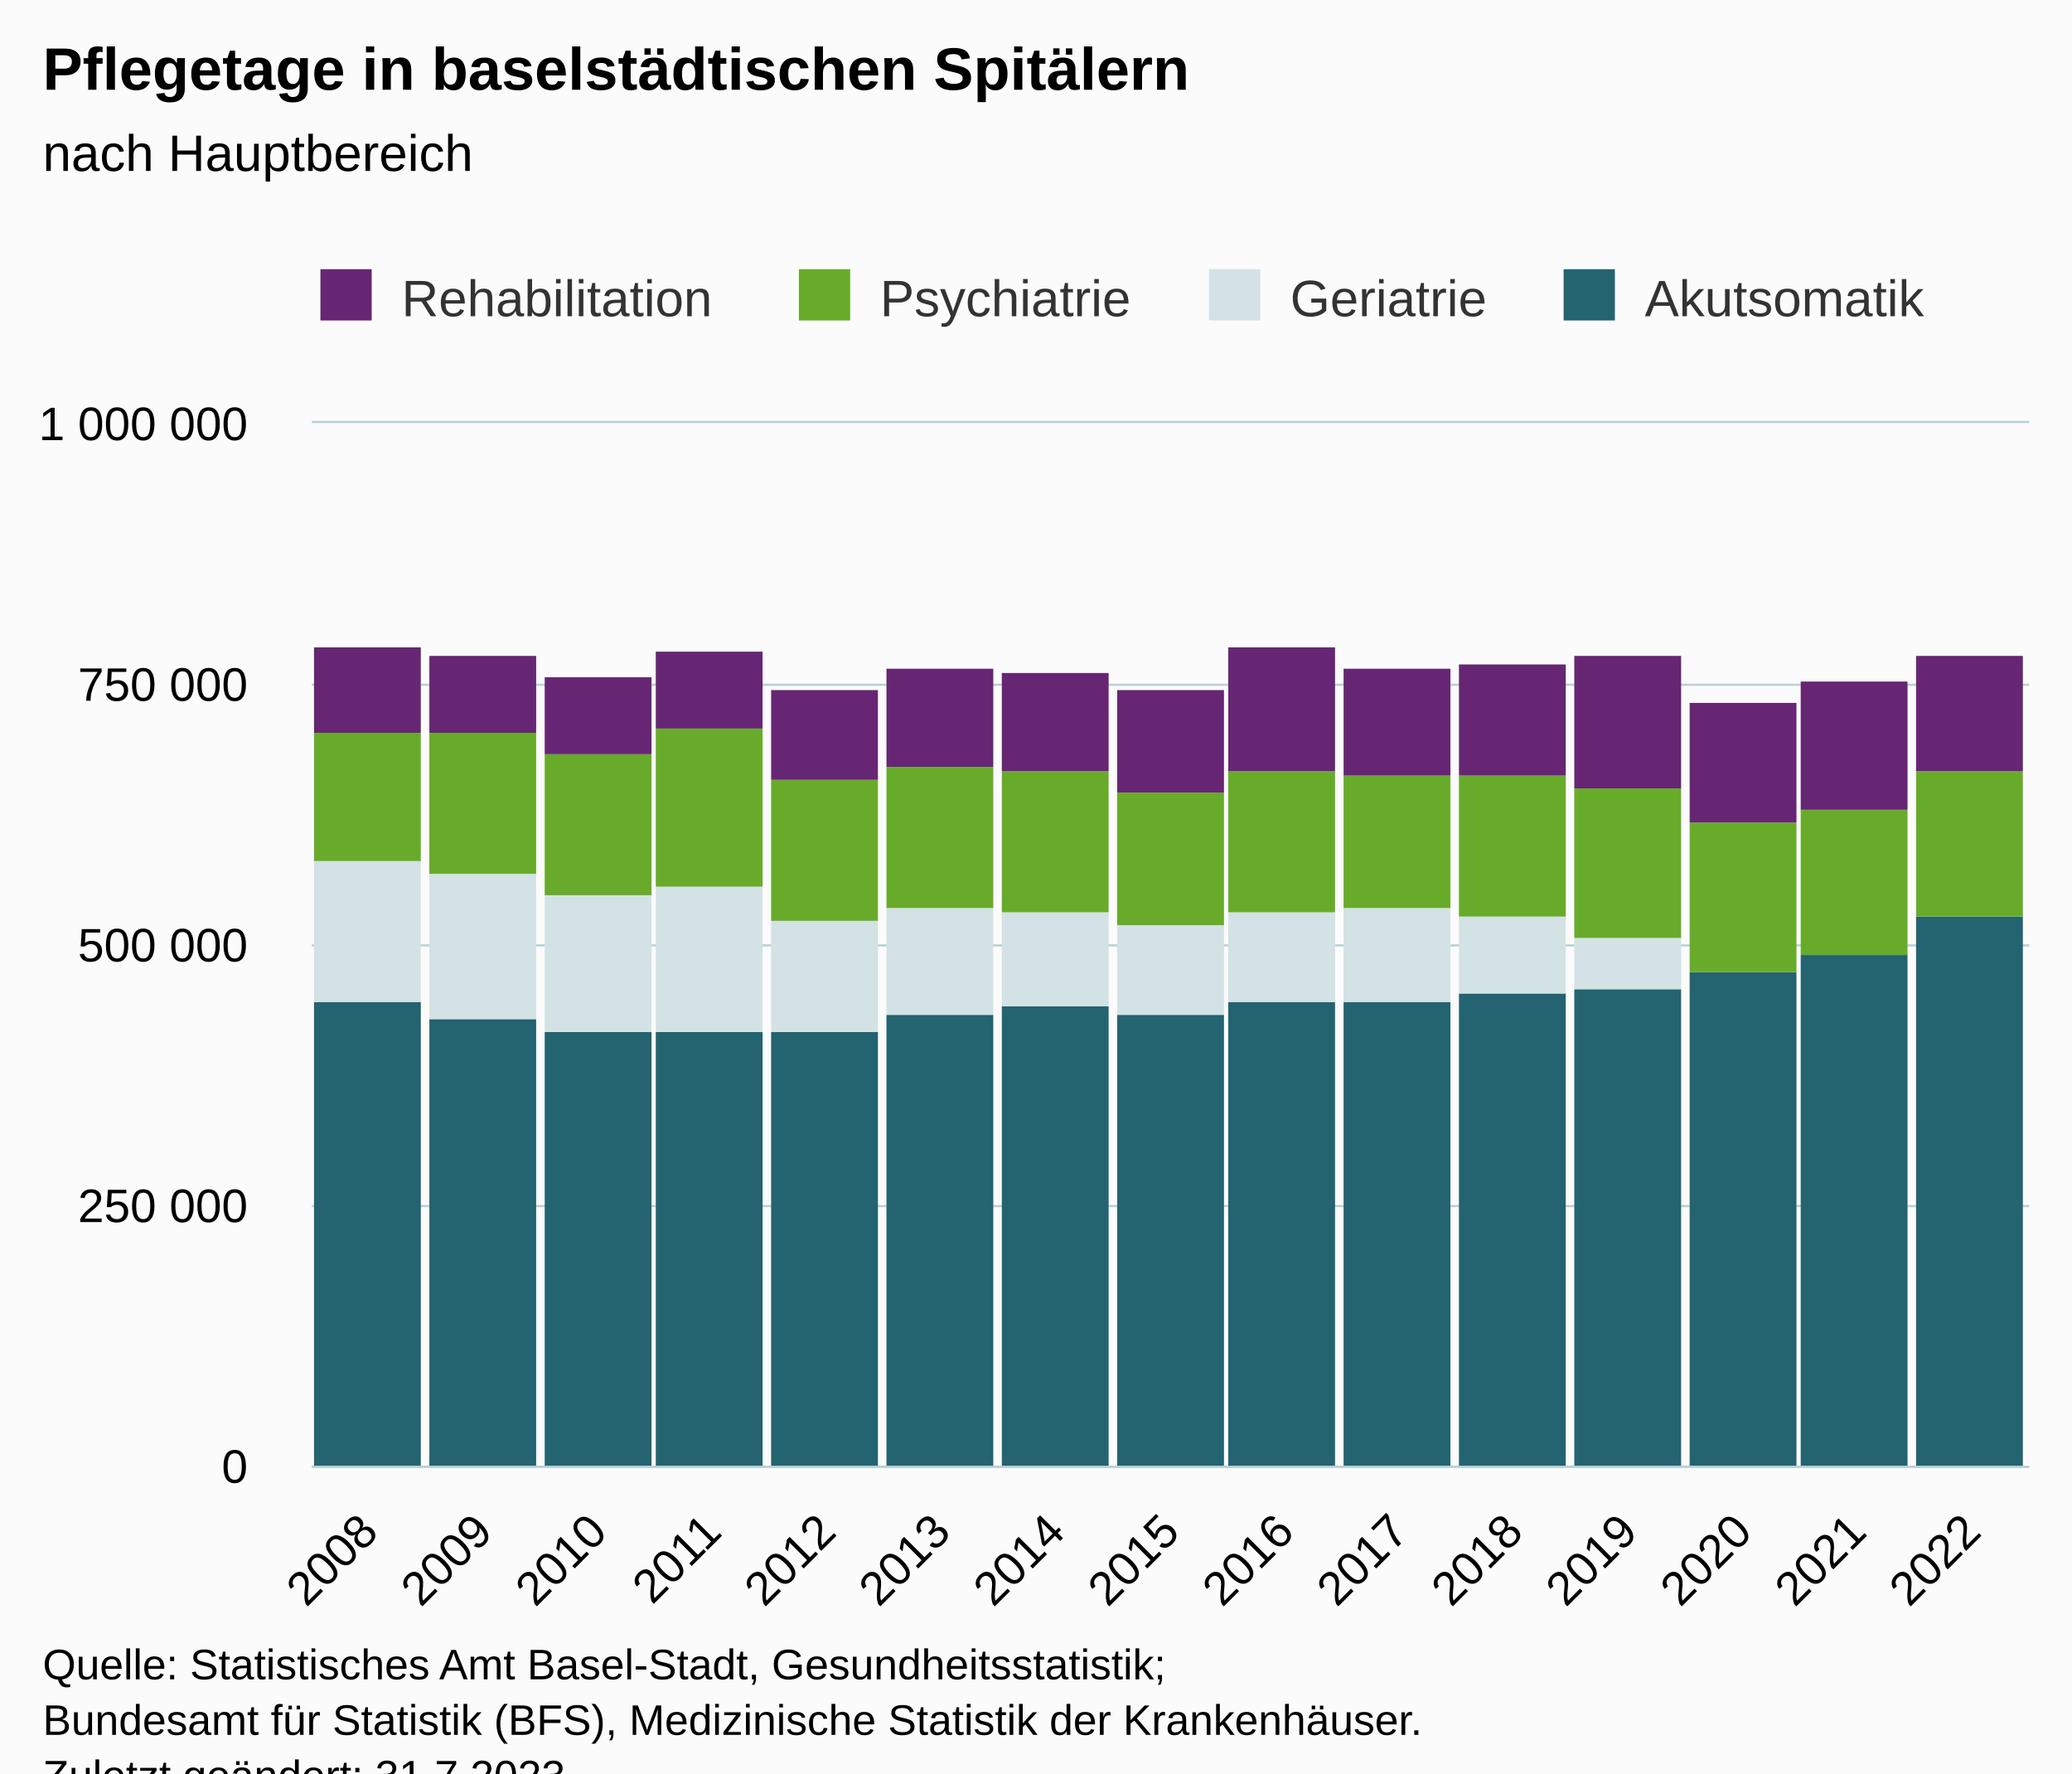
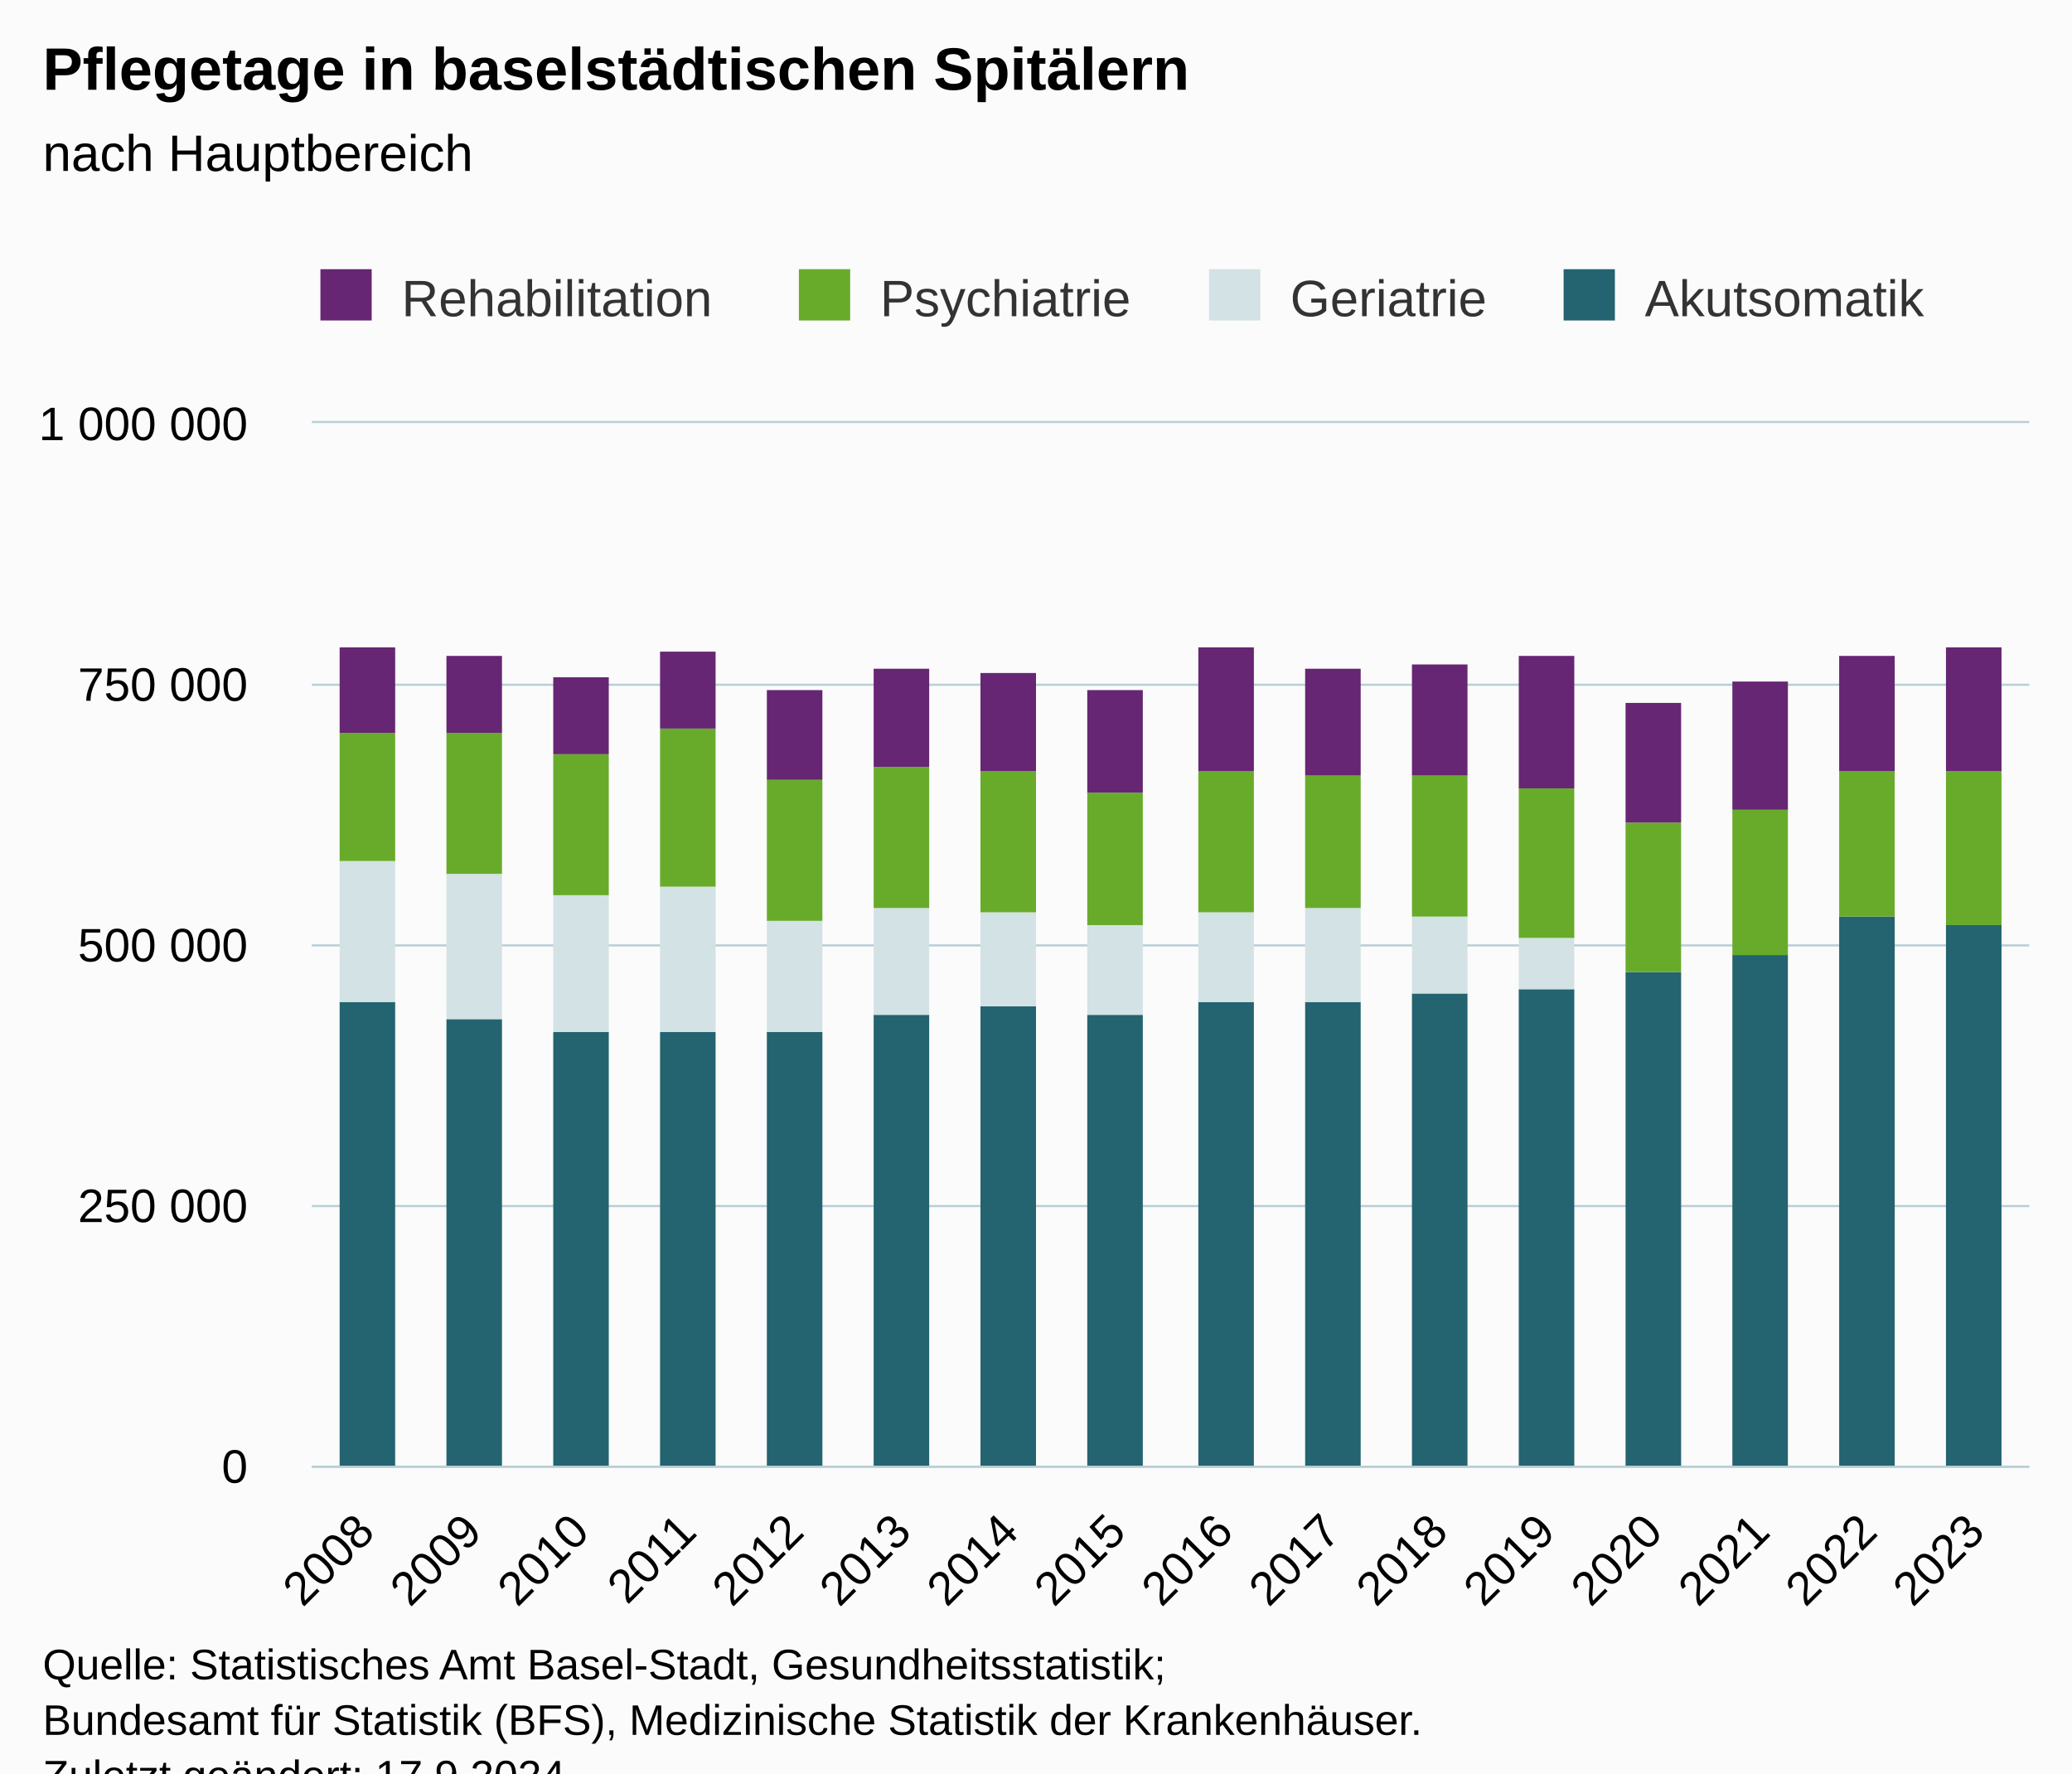
<svg xmlns="http://www.w3.org/2000/svg" version="1.1" class="highcharts-root" style="font-family:Arial;font-size:12px;" viewBox="0 0 485 415">
  <defs>
-     <clipPath id="highcharts-tjd8vdi-67-">
+     <clipPath id="highcharts-wwe05u2-71-">
      <rect x="0" y="0" width="402" height="244" fill="none" />
    </clipPath>
-     <clipPath id="highcharts-tjd8vdi-83-">
+     <clipPath id="highcharts-wwe05u2-88-">
      <rect x="0" y="0" width="402" height="244" fill="none" />
    </clipPath>
-     <clipPath id="highcharts-tjd8vdi-129-">
+     <clipPath id="highcharts-wwe05u2-137-">
      <rect x="73" y="99" width="402" height="244" fill="none" />
    </clipPath>
  </defs>
  <rect fill="#fbfbfb" class="highcharts-background" x="0" y="0" width="485" height="428" rx="0" ry="0" />
  <rect fill="none" class="highcharts-plot-background" x="73" y="99" width="402" height="244" />
  <g class="highcharts-pane-group" data-z-index="0" />
  <g class="highcharts-grid highcharts-xaxis-grid" data-z-index="1">
-     <path fill="none" data-z-index="1" class="highcharts-grid-line" d="M 99.5 99 L 99.5 343" opacity="1" />
-     <path fill="none" data-z-index="1" class="highcharts-grid-line" d="M 126.5 99 L 126.5 343" opacity="1" />
-     <path fill="none" data-z-index="1" class="highcharts-grid-line" d="M 152.5 99 L 152.5 343" opacity="1" />
-     <path fill="none" data-z-index="1" class="highcharts-grid-line" d="M 179.5 99 L 179.5 343" opacity="1" />
-     <path fill="none" data-z-index="1" class="highcharts-grid-line" d="M 206.5 99 L 206.5 343" opacity="1" />
-     <path fill="none" data-z-index="1" class="highcharts-grid-line" d="M 233.5 99 L 233.5 343" opacity="1" />
-     <path fill="none" data-z-index="1" class="highcharts-grid-line" d="M 260.5 99 L 260.5 343" opacity="1" />
-     <path fill="none" data-z-index="1" class="highcharts-grid-line" d="M 286.5 99 L 286.5 343" opacity="1" />
-     <path fill="none" data-z-index="1" class="highcharts-grid-line" d="M 313.5 99 L 313.5 343" opacity="1" />
-     <path fill="none" data-z-index="1" class="highcharts-grid-line" d="M 340.5 99 L 340.5 343" opacity="1" />
-     <path fill="none" data-z-index="1" class="highcharts-grid-line" d="M 367.5 99 L 367.5 343" opacity="1" />
-     <path fill="none" data-z-index="1" class="highcharts-grid-line" d="M 394.5 99 L 394.5 343" opacity="1" />
-     <path fill="none" data-z-index="1" class="highcharts-grid-line" d="M 420.5 99 L 420.5 343" opacity="1" />
-     <path fill="none" data-z-index="1" class="highcharts-grid-line" d="M 447.5 99 L 447.5 343" opacity="1" />
+     <path fill="none" data-z-index="1" class="highcharts-grid-line" d="M 97.5 99 L 97.5 343" opacity="1" />
+     <path fill="none" data-z-index="1" class="highcharts-grid-line" d="M 122.5 99 L 122.5 343" opacity="1" />
+     <path fill="none" data-z-index="1" class="highcharts-grid-line" d="M 147.5 99 L 147.5 343" opacity="1" />
+     <path fill="none" data-z-index="1" class="highcharts-grid-line" d="M 173.5 99 L 173.5 343" opacity="1" />
+     <path fill="none" data-z-index="1" class="highcharts-grid-line" d="M 198.5 99 L 198.5 343" opacity="1" />
+     <path fill="none" data-z-index="1" class="highcharts-grid-line" d="M 223.5 99 L 223.5 343" opacity="1" />
+     <path fill="none" data-z-index="1" class="highcharts-grid-line" d="M 248.5 99 L 248.5 343" opacity="1" />
+     <path fill="none" data-z-index="1" class="highcharts-grid-line" d="M 273.5 99 L 273.5 343" opacity="1" />
+     <path fill="none" data-z-index="1" class="highcharts-grid-line" d="M 298.5 99 L 298.5 343" opacity="1" />
+     <path fill="none" data-z-index="1" class="highcharts-grid-line" d="M 323.5 99 L 323.5 343" opacity="1" />
+     <path fill="none" data-z-index="1" class="highcharts-grid-line" d="M 348.5 99 L 348.5 343" opacity="1" />
+     <path fill="none" data-z-index="1" class="highcharts-grid-line" d="M 374.5 99 L 374.5 343" opacity="1" />
+     <path fill="none" data-z-index="1" class="highcharts-grid-line" d="M 399.5 99 L 399.5 343" opacity="1" />
+     <path fill="none" data-z-index="1" class="highcharts-grid-line" d="M 424.5 99 L 424.5 343" opacity="1" />
+     <path fill="none" data-z-index="1" class="highcharts-grid-line" d="M 449.5 99 L 449.5 343" opacity="1" />
    <path fill="none" data-z-index="1" class="highcharts-grid-line" d="M 474.5 99 L 474.5 343" opacity="1" />
    <path fill="none" data-z-index="1" class="highcharts-grid-line" d="M 72.5 99 L 72.5 343" opacity="1" />
  </g>
  <g class="highcharts-grid highcharts-yaxis-grid" data-z-index="1">
    <path fill="none" stroke="#B9CFD7" stroke-width="0.5" data-z-index="1" class="highcharts-grid-line" d="M 73 343.25 L 475 343.25" opacity="1" />
    <path fill="none" stroke="#B9CFD7" stroke-width="0.5" data-z-index="1" class="highcharts-grid-line" d="M 73 282.25 L 475 282.25" opacity="1" />
    <path fill="none" stroke="#B9CFD7" stroke-width="0.5" data-z-index="1" class="highcharts-grid-line" d="M 73 221.25 L 475 221.25" opacity="1" />
    <path fill="none" stroke="#B9CFD7" stroke-width="0.5" data-z-index="1" class="highcharts-grid-line" d="M 73 160.25 L 475 160.25" opacity="1" />
    <path fill="none" stroke="#B9CFD7" stroke-width="0.5" data-z-index="1" class="highcharts-grid-line" d="M 73 98.75 L 475 98.75" opacity="1" />
  </g>
  <rect fill="none" class="highcharts-plot-border" data-z-index="1" x="73" y="99" width="402" height="244" />
  <g class="highcharts-axis highcharts-xaxis" data-z-index="2">
    <path fill="none" class="highcharts-axis-line" stroke="#B9CFD7" stroke-width="0.5" data-z-index="7" d="M 73 343.25 L 475 343.25" />
  </g>
  <g class="highcharts-axis highcharts-yaxis" data-z-index="2">
    <path fill="none" class="highcharts-axis-line" data-z-index="7" d="M 73 99 L 73 343" />
  </g>
  <g class="highcharts-series-group" data-z-index="3">
-     <g class="highcharts-series highcharts-series-0 highcharts-column-series" data-z-index="0.1" opacity="1" transform="translate(73,99) scale(1 1)" clip-path="url(#highcharts-tjd8vdi-83-)">
-       <rect x="0.5" y="135.5" width="25" height="109" fill="#246370" stroke="#ffffff" stroke-width="1e-7" opacity="1" class="highcharts-point" />
-       <rect x="27.5" y="139.5" width="25" height="105" fill="#246370" stroke="#ffffff" stroke-width="1e-7" opacity="1" class="highcharts-point" />
-       <rect x="54.5" y="142.5" width="25" height="102" fill="#246370" stroke="#ffffff" stroke-width="1e-7" opacity="1" class="highcharts-point" />
-       <rect x="80.5" y="142.5" width="25" height="102" fill="#246370" stroke="#ffffff" stroke-width="1e-7" opacity="1" class="highcharts-point" />
-       <rect x="107.5" y="142.5" width="25" height="102" fill="#246370" stroke="#ffffff" stroke-width="1e-7" opacity="1" class="highcharts-point" />
-       <rect x="134.5" y="138.5" width="25" height="106" fill="#246370" stroke="#ffffff" stroke-width="1e-7" opacity="1" class="highcharts-point" />
-       <rect x="161.5" y="136.5" width="25" height="108" fill="#246370" stroke="#ffffff" stroke-width="1e-7" opacity="1" class="highcharts-point" />
-       <rect x="188.5" y="138.5" width="25" height="106" fill="#246370" stroke="#ffffff" stroke-width="1e-7" opacity="1" class="highcharts-point" />
-       <rect x="214.5" y="135.5" width="25" height="109" fill="#246370" stroke="#ffffff" stroke-width="1e-7" opacity="1" class="highcharts-point" />
-       <rect x="241.5" y="135.5" width="25" height="109" fill="#246370" stroke="#ffffff" stroke-width="1e-7" opacity="1" class="highcharts-point" />
-       <rect x="268.5" y="133.5" width="25" height="111" fill="#246370" stroke="#ffffff" stroke-width="1e-7" opacity="1" class="highcharts-point" />
-       <rect x="295.5" y="132.5" width="25" height="112" fill="#246370" stroke="#ffffff" stroke-width="1e-7" opacity="1" class="highcharts-point" />
-       <rect x="322.5" y="128.5" width="25" height="116" fill="#246370" stroke="#ffffff" stroke-width="1e-7" opacity="1" class="highcharts-point" />
-       <rect x="348.5" y="124.5" width="25" height="120" fill="#246370" stroke="#ffffff" stroke-width="1e-7" opacity="1" class="highcharts-point" />
-       <rect x="375.5" y="115.5" width="25" height="129" fill="#246370" stroke="#ffffff" stroke-width="1e-7" opacity="1" class="highcharts-point" />
+     <g class="highcharts-series highcharts-series-0 highcharts-column-series" data-z-index="0.1" opacity="1" transform="translate(73,99) scale(1 1)" clip-path="url(#highcharts-wwe05u2-88-)">
+       <rect x="6.5" y="135.5" width="13" height="109" fill="#246370" stroke="#ffffff" stroke-width="1e-7" opacity="1" class="highcharts-point" />
+       <rect x="31.5" y="139.5" width="13" height="105" fill="#246370" stroke="#ffffff" stroke-width="1e-7" opacity="1" class="highcharts-point" />
+       <rect x="56.5" y="142.5" width="13" height="102" fill="#246370" stroke="#ffffff" stroke-width="1e-7" opacity="1" class="highcharts-point" />
+       <rect x="81.5" y="142.5" width="13" height="102" fill="#246370" stroke="#ffffff" stroke-width="1e-7" opacity="1" class="highcharts-point" />
+       <rect x="106.5" y="142.5" width="13" height="102" fill="#246370" stroke="#ffffff" stroke-width="1e-7" opacity="1" class="highcharts-point" />
+       <rect x="131.5" y="138.5" width="13" height="106" fill="#246370" stroke="#ffffff" stroke-width="1e-7" opacity="1" class="highcharts-point" />
+       <rect x="156.5" y="136.5" width="13" height="108" fill="#246370" stroke="#ffffff" stroke-width="1e-7" opacity="1" class="highcharts-point" />
+       <rect x="181.5" y="138.5" width="13" height="106" fill="#246370" stroke="#ffffff" stroke-width="1e-7" opacity="1" class="highcharts-point" />
+       <rect x="207.5" y="135.5" width="13" height="109" fill="#246370" stroke="#ffffff" stroke-width="1e-7" opacity="1" class="highcharts-point" />
+       <rect x="232.5" y="135.5" width="13" height="109" fill="#246370" stroke="#ffffff" stroke-width="1e-7" opacity="1" class="highcharts-point" />
+       <rect x="257.5" y="133.5" width="13" height="111" fill="#246370" stroke="#ffffff" stroke-width="1e-7" opacity="1" class="highcharts-point" />
+       <rect x="282.5" y="132.5" width="13" height="112" fill="#246370" stroke="#ffffff" stroke-width="1e-7" opacity="1" class="highcharts-point" />
+       <rect x="307.5" y="128.5" width="13" height="116" fill="#246370" stroke="#ffffff" stroke-width="1e-7" opacity="1" class="highcharts-point" />
+       <rect x="332.5" y="124.5" width="13" height="120" fill="#246370" stroke="#ffffff" stroke-width="1e-7" opacity="1" class="highcharts-point" />
+       <rect x="357.5" y="115.5" width="13" height="129" fill="#246370" stroke="#ffffff" stroke-width="1e-7" opacity="1" class="highcharts-point" />
+       <rect x="382.5" y="117.5" width="13" height="127" fill="#246370" stroke="#ffffff" stroke-width="1e-7" opacity="1" class="highcharts-point" />
    </g>
    <g class="highcharts-markers highcharts-series-0 highcharts-column-series" data-z-index="0.1" opacity="1" transform="translate(73,99) scale(1 1)" clip-path="none" />
-     <g class="highcharts-series highcharts-series-1 highcharts-column-series" data-z-index="0.1" opacity="1" transform="translate(73,99) scale(1 1)" clip-path="url(#highcharts-tjd8vdi-83-)">
-       <rect x="0.5" y="102.5" width="25" height="33" fill="#D3E2E4" stroke="#ffffff" stroke-width="1e-7" opacity="1" class="highcharts-point" />
-       <rect x="27.5" y="105.5" width="25" height="34" fill="#D3E2E4" stroke="#ffffff" stroke-width="1e-7" opacity="1" class="highcharts-point" />
-       <rect x="54.5" y="110.5" width="25" height="32" fill="#D3E2E4" stroke="#ffffff" stroke-width="1e-7" opacity="1" class="highcharts-point" />
-       <rect x="80.5" y="108.5" width="25" height="34" fill="#D3E2E4" stroke="#ffffff" stroke-width="1e-7" opacity="1" class="highcharts-point" />
-       <rect x="107.5" y="116.5" width="25" height="26" fill="#D3E2E4" stroke="#ffffff" stroke-width="1e-7" opacity="1" class="highcharts-point" />
-       <rect x="134.5" y="113.5" width="25" height="25" fill="#D3E2E4" stroke="#ffffff" stroke-width="1e-7" opacity="1" class="highcharts-point" />
-       <rect x="161.5" y="114.5" width="25" height="22" fill="#D3E2E4" stroke="#ffffff" stroke-width="1e-7" opacity="1" class="highcharts-point" />
-       <rect x="188.5" y="117.5" width="25" height="21" fill="#D3E2E4" stroke="#ffffff" stroke-width="1e-7" opacity="1" class="highcharts-point" />
-       <rect x="214.5" y="114.5" width="25" height="21" fill="#D3E2E4" stroke="#ffffff" stroke-width="1e-7" opacity="1" class="highcharts-point" />
-       <rect x="241.5" y="113.5" width="25" height="22" fill="#D3E2E4" stroke="#ffffff" stroke-width="1e-7" opacity="1" class="highcharts-point" />
-       <rect x="268.5" y="115.5" width="25" height="18" fill="#D3E2E4" stroke="#ffffff" stroke-width="1e-7" opacity="1" class="highcharts-point" />
-       <rect x="295.5" y="120.5" width="25" height="12" fill="#D3E2E4" stroke="#ffffff" stroke-width="1e-7" opacity="1" class="highcharts-point" />
-       <rect x="322.5" y="128.5" width="25" height="0" fill="#D3E2E4" stroke="#ffffff" stroke-width="1e-7" opacity="1" class="highcharts-point" />
-       <rect x="348.5" y="124.5" width="25" height="0" fill="#D3E2E4" stroke="#ffffff" stroke-width="1e-7" opacity="1" class="highcharts-point" />
-       <rect x="375.5" y="115.5" width="25" height="0" fill="#D3E2E4" stroke="#ffffff" stroke-width="1e-7" opacity="1" class="highcharts-point" />
+     <g class="highcharts-series highcharts-series-1 highcharts-column-series" data-z-index="0.1" opacity="1" transform="translate(73,99) scale(1 1)" clip-path="url(#highcharts-wwe05u2-88-)">
+       <rect x="6.5" y="102.5" width="13" height="33" fill="#D3E2E4" stroke="#ffffff" stroke-width="1e-7" opacity="1" class="highcharts-point" />
+       <rect x="31.5" y="105.5" width="13" height="34" fill="#D3E2E4" stroke="#ffffff" stroke-width="1e-7" opacity="1" class="highcharts-point" />
+       <rect x="56.5" y="110.5" width="13" height="32" fill="#D3E2E4" stroke="#ffffff" stroke-width="1e-7" opacity="1" class="highcharts-point" />
+       <rect x="81.5" y="108.5" width="13" height="34" fill="#D3E2E4" stroke="#ffffff" stroke-width="1e-7" opacity="1" class="highcharts-point" />
+       <rect x="106.5" y="116.5" width="13" height="26" fill="#D3E2E4" stroke="#ffffff" stroke-width="1e-7" opacity="1" class="highcharts-point" />
+       <rect x="131.5" y="113.5" width="13" height="25" fill="#D3E2E4" stroke="#ffffff" stroke-width="1e-7" opacity="1" class="highcharts-point" />
+       <rect x="156.5" y="114.5" width="13" height="22" fill="#D3E2E4" stroke="#ffffff" stroke-width="1e-7" opacity="1" class="highcharts-point" />
+       <rect x="181.5" y="117.5" width="13" height="21" fill="#D3E2E4" stroke="#ffffff" stroke-width="1e-7" opacity="1" class="highcharts-point" />
+       <rect x="207.5" y="114.5" width="13" height="21" fill="#D3E2E4" stroke="#ffffff" stroke-width="1e-7" opacity="1" class="highcharts-point" />
+       <rect x="232.5" y="113.5" width="13" height="22" fill="#D3E2E4" stroke="#ffffff" stroke-width="1e-7" opacity="1" class="highcharts-point" />
+       <rect x="257.5" y="115.5" width="13" height="18" fill="#D3E2E4" stroke="#ffffff" stroke-width="1e-7" opacity="1" class="highcharts-point" />
+       <rect x="282.5" y="120.5" width="13" height="12" fill="#D3E2E4" stroke="#ffffff" stroke-width="1e-7" opacity="1" class="highcharts-point" />
+       <rect x="307.5" y="128.5" width="13" height="0" fill="#D3E2E4" stroke="#ffffff" stroke-width="1e-7" opacity="1" class="highcharts-point" />
+       <rect x="332.5" y="124.5" width="13" height="0" fill="#D3E2E4" stroke="#ffffff" stroke-width="1e-7" opacity="1" class="highcharts-point" />
+       <rect x="357.5" y="115.5" width="13" height="0" fill="#D3E2E4" stroke="#ffffff" stroke-width="1e-7" opacity="1" class="highcharts-point" />
+       <rect x="382.5" y="117.5" width="13" height="0" fill="#D3E2E4" stroke="#ffffff" stroke-width="1e-7" opacity="1" class="highcharts-point" />
    </g>
    <g class="highcharts-markers highcharts-series-1 highcharts-column-series" data-z-index="0.1" opacity="1" transform="translate(73,99) scale(1 1)" clip-path="none" />
-     <g class="highcharts-series highcharts-series-2 highcharts-column-series" data-z-index="0.1" opacity="1" transform="translate(73,99) scale(1 1)" clip-path="url(#highcharts-tjd8vdi-83-)">
-       <rect x="0.5" y="72.5" width="25" height="30" fill="#68AB2B" stroke="#ffffff" stroke-width="1e-7" opacity="1" class="highcharts-point" />
-       <rect x="27.5" y="72.5" width="25" height="33" fill="#68AB2B" stroke="#ffffff" stroke-width="1e-7" opacity="1" class="highcharts-point" />
-       <rect x="54.5" y="77.5" width="25" height="33" fill="#68AB2B" stroke="#ffffff" stroke-width="1e-7" opacity="1" class="highcharts-point" />
-       <rect x="80.5" y="71.5" width="25" height="37" fill="#68AB2B" stroke="#ffffff" stroke-width="1e-7" opacity="1" class="highcharts-point" />
-       <rect x="107.5" y="83.5" width="25" height="33" fill="#68AB2B" stroke="#ffffff" stroke-width="1e-7" opacity="1" class="highcharts-point" />
-       <rect x="134.5" y="80.5" width="25" height="33" fill="#68AB2B" stroke="#ffffff" stroke-width="1e-7" opacity="1" class="highcharts-point" />
-       <rect x="161.5" y="81.5" width="25" height="33" fill="#68AB2B" stroke="#ffffff" stroke-width="1e-7" opacity="1" class="highcharts-point" />
-       <rect x="188.5" y="86.5" width="25" height="31" fill="#68AB2B" stroke="#ffffff" stroke-width="1e-7" opacity="1" class="highcharts-point" />
-       <rect x="214.5" y="81.5" width="25" height="33" fill="#68AB2B" stroke="#ffffff" stroke-width="1e-7" opacity="1" class="highcharts-point" />
-       <rect x="241.5" y="82.5" width="25" height="31" fill="#68AB2B" stroke="#ffffff" stroke-width="1e-7" opacity="1" class="highcharts-point" />
-       <rect x="268.5" y="82.5" width="25" height="33" fill="#68AB2B" stroke="#ffffff" stroke-width="1e-7" opacity="1" class="highcharts-point" />
-       <rect x="295.5" y="85.5" width="25" height="35" fill="#68AB2B" stroke="#ffffff" stroke-width="1e-7" opacity="1" class="highcharts-point" />
-       <rect x="322.5" y="93.5" width="25" height="35" fill="#68AB2B" stroke="#ffffff" stroke-width="1e-7" opacity="1" class="highcharts-point" />
-       <rect x="348.5" y="90.5" width="25" height="34" fill="#68AB2B" stroke="#ffffff" stroke-width="1e-7" opacity="1" class="highcharts-point" />
-       <rect x="375.5" y="81.5" width="25" height="34" fill="#68AB2B" stroke="#ffffff" stroke-width="1e-7" opacity="1" class="highcharts-point" />
+     <g class="highcharts-series highcharts-series-2 highcharts-column-series" data-z-index="0.1" opacity="1" transform="translate(73,99) scale(1 1)" clip-path="url(#highcharts-wwe05u2-88-)">
+       <rect x="6.5" y="72.5" width="13" height="30" fill="#68AB2B" stroke="#ffffff" stroke-width="1e-7" opacity="1" class="highcharts-point" />
+       <rect x="31.5" y="72.5" width="13" height="33" fill="#68AB2B" stroke="#ffffff" stroke-width="1e-7" opacity="1" class="highcharts-point" />
+       <rect x="56.5" y="77.5" width="13" height="33" fill="#68AB2B" stroke="#ffffff" stroke-width="1e-7" opacity="1" class="highcharts-point" />
+       <rect x="81.5" y="71.5" width="13" height="37" fill="#68AB2B" stroke="#ffffff" stroke-width="1e-7" opacity="1" class="highcharts-point" />
+       <rect x="106.5" y="83.5" width="13" height="33" fill="#68AB2B" stroke="#ffffff" stroke-width="1e-7" opacity="1" class="highcharts-point" />
+       <rect x="131.5" y="80.5" width="13" height="33" fill="#68AB2B" stroke="#ffffff" stroke-width="1e-7" opacity="1" class="highcharts-point" />
+       <rect x="156.5" y="81.5" width="13" height="33" fill="#68AB2B" stroke="#ffffff" stroke-width="1e-7" opacity="1" class="highcharts-point" />
+       <rect x="181.5" y="86.5" width="13" height="31" fill="#68AB2B" stroke="#ffffff" stroke-width="1e-7" opacity="1" class="highcharts-point" />
+       <rect x="207.5" y="81.5" width="13" height="33" fill="#68AB2B" stroke="#ffffff" stroke-width="1e-7" opacity="1" class="highcharts-point" />
+       <rect x="232.5" y="82.5" width="13" height="31" fill="#68AB2B" stroke="#ffffff" stroke-width="1e-7" opacity="1" class="highcharts-point" />
+       <rect x="257.5" y="82.5" width="13" height="33" fill="#68AB2B" stroke="#ffffff" stroke-width="1e-7" opacity="1" class="highcharts-point" />
+       <rect x="282.5" y="85.5" width="13" height="35" fill="#68AB2B" stroke="#ffffff" stroke-width="1e-7" opacity="1" class="highcharts-point" />
+       <rect x="307.5" y="93.5" width="13" height="35" fill="#68AB2B" stroke="#ffffff" stroke-width="1e-7" opacity="1" class="highcharts-point" />
+       <rect x="332.5" y="90.5" width="13" height="34" fill="#68AB2B" stroke="#ffffff" stroke-width="1e-7" opacity="1" class="highcharts-point" />
+       <rect x="357.5" y="81.5" width="13" height="34" fill="#68AB2B" stroke="#ffffff" stroke-width="1e-7" opacity="1" class="highcharts-point" />
+       <rect x="382.5" y="81.5" width="13" height="36" fill="#68AB2B" stroke="#ffffff" stroke-width="1e-7" opacity="1" class="highcharts-point" />
    </g>
    <g class="highcharts-markers highcharts-series-2 highcharts-column-series" data-z-index="0.1" opacity="1" transform="translate(73,99) scale(1 1)" clip-path="none" />
-     <g class="highcharts-series highcharts-series-3 highcharts-column-series" data-z-index="0.1" opacity="1" transform="translate(73,99) scale(1 1)" clip-path="url(#highcharts-tjd8vdi-83-)">
-       <rect x="0.5" y="52.5" width="25" height="20" fill="#662673" stroke="#ffffff" stroke-width="1e-7" opacity="1" class="highcharts-point" />
-       <rect x="27.5" y="54.5" width="25" height="18" fill="#662673" stroke="#ffffff" stroke-width="1e-7" opacity="1" class="highcharts-point" />
-       <rect x="54.5" y="59.5" width="25" height="18" fill="#662673" stroke="#ffffff" stroke-width="1e-7" opacity="1" class="highcharts-point" />
-       <rect x="80.5" y="53.5" width="25" height="18" fill="#662673" stroke="#ffffff" stroke-width="1e-7" opacity="1" class="highcharts-point" />
-       <rect x="107.5" y="62.5" width="25" height="21" fill="#662673" stroke="#ffffff" stroke-width="1e-7" opacity="1" class="highcharts-point" />
-       <rect x="134.5" y="57.5" width="25" height="23" fill="#662673" stroke="#ffffff" stroke-width="1e-7" opacity="1" class="highcharts-point" />
-       <rect x="161.5" y="58.5" width="25" height="23" fill="#662673" stroke="#ffffff" stroke-width="1e-7" opacity="1" class="highcharts-point" />
-       <rect x="188.5" y="62.5" width="25" height="24" fill="#662673" stroke="#ffffff" stroke-width="1e-7" opacity="1" class="highcharts-point" />
-       <rect x="214.5" y="52.5" width="25" height="29" fill="#662673" stroke="#ffffff" stroke-width="1e-7" opacity="1" class="highcharts-point" />
-       <rect x="241.5" y="57.5" width="25" height="25" fill="#662673" stroke="#ffffff" stroke-width="1e-7" opacity="1" class="highcharts-point" />
-       <rect x="268.5" y="56.5" width="25" height="26" fill="#662673" stroke="#ffffff" stroke-width="1e-7" opacity="1" class="highcharts-point" />
-       <rect x="295.5" y="54.5" width="25" height="31" fill="#662673" stroke="#ffffff" stroke-width="1e-7" opacity="1" class="highcharts-point" />
-       <rect x="322.5" y="65.5" width="25" height="28" fill="#662673" stroke="#ffffff" stroke-width="1e-7" opacity="1" class="highcharts-point" />
-       <rect x="348.5" y="60.5" width="25" height="30" fill="#662673" stroke="#ffffff" stroke-width="1e-7" opacity="1" class="highcharts-point" />
-       <rect x="375.5" y="54.5" width="25" height="27" fill="#662673" stroke="#ffffff" stroke-width="1e-7" opacity="1" class="highcharts-point" />
+     <g class="highcharts-series highcharts-series-3 highcharts-column-series" data-z-index="0.1" opacity="1" transform="translate(73,99) scale(1 1)" clip-path="url(#highcharts-wwe05u2-88-)">
+       <rect x="6.5" y="52.5" width="13" height="20" fill="#662673" stroke="#ffffff" stroke-width="1e-7" opacity="1" class="highcharts-point" />
+       <rect x="31.5" y="54.5" width="13" height="18" fill="#662673" stroke="#ffffff" stroke-width="1e-7" opacity="1" class="highcharts-point" />
+       <rect x="56.5" y="59.5" width="13" height="18" fill="#662673" stroke="#ffffff" stroke-width="1e-7" opacity="1" class="highcharts-point" />
+       <rect x="81.5" y="53.5" width="13" height="18" fill="#662673" stroke="#ffffff" stroke-width="1e-7" opacity="1" class="highcharts-point" />
+       <rect x="106.5" y="62.5" width="13" height="21" fill="#662673" stroke="#ffffff" stroke-width="1e-7" opacity="1" class="highcharts-point" />
+       <rect x="131.5" y="57.5" width="13" height="23" fill="#662673" stroke="#ffffff" stroke-width="1e-7" opacity="1" class="highcharts-point" />
+       <rect x="156.5" y="58.5" width="13" height="23" fill="#662673" stroke="#ffffff" stroke-width="1e-7" opacity="1" class="highcharts-point" />
+       <rect x="181.5" y="62.5" width="13" height="24" fill="#662673" stroke="#ffffff" stroke-width="1e-7" opacity="1" class="highcharts-point" />
+       <rect x="207.5" y="52.5" width="13" height="29" fill="#662673" stroke="#ffffff" stroke-width="1e-7" opacity="1" class="highcharts-point" />
+       <rect x="232.5" y="57.5" width="13" height="25" fill="#662673" stroke="#ffffff" stroke-width="1e-7" opacity="1" class="highcharts-point" />
+       <rect x="257.5" y="56.5" width="13" height="26" fill="#662673" stroke="#ffffff" stroke-width="1e-7" opacity="1" class="highcharts-point" />
+       <rect x="282.5" y="54.5" width="13" height="31" fill="#662673" stroke="#ffffff" stroke-width="1e-7" opacity="1" class="highcharts-point" />
+       <rect x="307.5" y="65.5" width="13" height="28" fill="#662673" stroke="#ffffff" stroke-width="1e-7" opacity="1" class="highcharts-point" />
+       <rect x="332.5" y="60.5" width="13" height="30" fill="#662673" stroke="#ffffff" stroke-width="1e-7" opacity="1" class="highcharts-point" />
+       <rect x="357.5" y="54.5" width="13" height="27" fill="#662673" stroke="#ffffff" stroke-width="1e-7" opacity="1" class="highcharts-point" />
+       <rect x="382.5" y="52.5" width="13" height="29" fill="#662673" stroke="#ffffff" stroke-width="1e-7" opacity="1" class="highcharts-point" />
    </g>
    <g class="highcharts-markers highcharts-series-3 highcharts-column-series" data-z-index="0.1" opacity="1" transform="translate(73,99) scale(1 1)" clip-path="none" />
  </g>
  <text x="10" text-anchor="start" class="highcharts-title" data-z-index="4" style="color:#000000;font-size:14px;font-weight:bold;fill:#000000;" y="21">
    <tspan>Pflegetage in baselstädtischen Spitälern</tspan>
  </text>
  <text x="10" text-anchor="start" class="highcharts-subtitle" data-z-index="4" style="color:#000000;font-size:12px;font-weight:normal;fill:#000000;" y="40">
    <tspan>nach Hauptbereich</tspan>
  </text>
  <text x="10" text-anchor="start" class="highcharts-caption" data-z-index="4" style="color:#666666;fill:#666666;" y="390" />
  <g class="highcharts-legend" data-z-index="7" transform="translate(65,56)">
    <rect fill="none" class="highcharts-legend-box" rx="0" ry="0" x="0" y="0" width="395" height="31" visibility="visible" />
    <g data-z-index="1">
      <g>
        <g class="highcharts-legend-item highcharts-column-series highcharts-color-undefined highcharts-series-3" data-z-index="1" transform="translate(8,3)">
          <text x="21" style="color:#333333;cursor:pointer;font-size:12px;font-weight:normal;fill:#333333;" text-anchor="start" data-z-index="2" y="15">
            <tspan>Rehabilitation</tspan>
          </text>
          <rect x="2" y="4" width="12" height="12" fill="#662673" class="highcharts-point" data-z-index="3" />
        </g>
        <g class="highcharts-legend-item highcharts-column-series highcharts-color-undefined highcharts-series-2" data-z-index="1" transform="translate(120,3)">
          <text x="21" y="15" style="color:#333333;cursor:pointer;font-size:12px;font-weight:normal;fill:#333333;" text-anchor="start" data-z-index="2">
            <tspan>Psychiatrie</tspan>
          </text>
          <rect x="2" y="4" width="12" height="12" fill="#68AB2B" class="highcharts-point" data-z-index="3" />
        </g>
        <g class="highcharts-legend-item highcharts-column-series highcharts-color-undefined highcharts-series-1" data-z-index="1" transform="translate(216,3)">
          <text x="21" y="15" style="color:#333333;cursor:pointer;font-size:12px;font-weight:normal;fill:#333333;" text-anchor="start" data-z-index="2">
            <tspan>Geriatrie</tspan>
          </text>
          <rect x="2" y="4" width="12" height="12" fill="#D3E2E4" class="highcharts-point" data-z-index="3" />
        </g>
        <g class="highcharts-legend-item highcharts-column-series highcharts-color-undefined highcharts-series-0" data-z-index="1" transform="translate(299,3)">
          <text x="21" y="15" style="color:#333333;cursor:pointer;font-size:12px;font-weight:normal;fill:#333333;" text-anchor="start" data-z-index="2">
            <tspan>Akutsomatik</tspan>
          </text>
          <rect x="2" y="4" width="12" height="12" fill="#246370" class="highcharts-point" data-z-index="3" />
        </g>
      </g>
    </g>
  </g>
  <g class="highcharts-axis-labels highcharts-xaxis-labels" data-z-index="7">
-     <text x="88.993" style="color:#000000;cursor:default;font-size:11px;fill:#000000;" text-anchor="end" transform="translate(0,0) rotate(-45 88.99272 359)" y="359" opacity="1">2008</text>
-     <text x="115.793" style="color:#000000;cursor:default;font-size:11px;fill:#000000;" text-anchor="end" transform="translate(0,0) rotate(-45 115.7927 359)" y="359" opacity="1">2009</text>
-     <text x="142.593" style="color:#000000;cursor:default;font-size:11px;fill:#000000;" text-anchor="end" transform="translate(0,0) rotate(-45 142.5927 359)" y="359" opacity="1">2010</text>
-     <text x="169.393" style="color:#000000;cursor:default;font-size:11px;fill:#000000;" text-anchor="end" transform="translate(0,0) rotate(-45 169.3927 359)" y="359" opacity="1">2011</text>
-     <text x="196.193" style="color:#000000;cursor:default;font-size:11px;fill:#000000;" text-anchor="end" transform="translate(0,0) rotate(-45 196.1927 359)" y="359" opacity="1">2012</text>
-     <text x="222.993" style="color:#000000;cursor:default;font-size:11px;fill:#000000;" text-anchor="end" transform="translate(0,0) rotate(-45 222.9927 359)" y="359" opacity="1">2013</text>
-     <text x="249.793" style="color:#000000;cursor:default;font-size:11px;fill:#000000;" text-anchor="end" transform="translate(0,0) rotate(-45 249.7927 359)" y="359" opacity="1">2014</text>
-     <text x="276.593" style="color:#000000;cursor:default;font-size:11px;fill:#000000;" text-anchor="end" transform="translate(0,0) rotate(-45 276.5927 359)" y="359" opacity="1">2015</text>
-     <text x="303.393" style="color:#000000;cursor:default;font-size:11px;fill:#000000;" text-anchor="end" transform="translate(0,0) rotate(-45 303.3927 359)" y="359" opacity="1">2016</text>
-     <text x="330.193" style="color:#000000;cursor:default;font-size:11px;fill:#000000;" text-anchor="end" transform="translate(0,0) rotate(-45 330.1927 359)" y="359" opacity="1">2017</text>
-     <text x="356.993" style="color:#000000;cursor:default;font-size:11px;fill:#000000;" text-anchor="end" transform="translate(0,0) rotate(-45 356.9927 359)" y="359" opacity="1">2018</text>
-     <text x="383.793" style="color:#000000;cursor:default;font-size:11px;fill:#000000;" text-anchor="end" transform="translate(0,0) rotate(-45 383.7927 359)" y="359" opacity="1">2019</text>
-     <text x="410.593" style="color:#000000;cursor:default;font-size:11px;fill:#000000;" text-anchor="end" transform="translate(0,0) rotate(-45 410.5927 359)" y="359" opacity="1">2020</text>
-     <text x="437.393" style="color:#000000;cursor:default;font-size:11px;fill:#000000;" text-anchor="end" transform="translate(0,0) rotate(-45 437.3927 359)" y="359" opacity="1">2021</text>
-     <text x="464.193" style="color:#000000;cursor:default;font-size:11px;fill:#000000;" text-anchor="end" transform="translate(0,0) rotate(-45 464.1927 359)" y="359" opacity="1">2022</text>
+     <text x="88.155" style="color:#000000;cursor:default;font-size:11px;fill:#000000;" text-anchor="end" transform="translate(0,0) rotate(-45 88.15522 359)" y="359" opacity="1">2008</text>
+     <text x="113.28" style="color:#000000;cursor:default;font-size:11px;fill:#000000;" text-anchor="end" transform="translate(0,0) rotate(-45 113.2802 359)" y="359" opacity="1">2009</text>
+     <text x="138.405" style="color:#000000;cursor:default;font-size:11px;fill:#000000;" text-anchor="end" transform="translate(0,0) rotate(-45 138.4052 359)" y="359" opacity="1">2010</text>
+     <text x="163.53" style="color:#000000;cursor:default;font-size:11px;fill:#000000;" text-anchor="end" transform="translate(0,0) rotate(-45 163.5302 359)" y="359" opacity="1">2011</text>
+     <text x="188.655" style="color:#000000;cursor:default;font-size:11px;fill:#000000;" text-anchor="end" transform="translate(0,0) rotate(-45 188.6552 359)" y="359" opacity="1">2012</text>
+     <text x="213.78" style="color:#000000;cursor:default;font-size:11px;fill:#000000;" text-anchor="end" transform="translate(0,0) rotate(-45 213.7802 359)" y="359" opacity="1">2013</text>
+     <text x="238.905" style="color:#000000;cursor:default;font-size:11px;fill:#000000;" text-anchor="end" transform="translate(0,0) rotate(-45 238.9052 359)" y="359" opacity="1">2014</text>
+     <text x="264.03" style="color:#000000;cursor:default;font-size:11px;fill:#000000;" text-anchor="end" transform="translate(0,0) rotate(-45 264.0302 359)" y="359" opacity="1">2015</text>
+     <text x="289.155" style="color:#000000;cursor:default;font-size:11px;fill:#000000;" text-anchor="end" transform="translate(0,0) rotate(-45 289.1552 359)" y="359" opacity="1">2016</text>
+     <text x="314.28" style="color:#000000;cursor:default;font-size:11px;fill:#000000;" text-anchor="end" transform="translate(0,0) rotate(-45 314.2802 359)" y="359" opacity="1">2017</text>
+     <text x="339.405" style="color:#000000;cursor:default;font-size:11px;fill:#000000;" text-anchor="end" transform="translate(0,0) rotate(-45 339.4052 359)" y="359" opacity="1">2018</text>
+     <text x="364.53" style="color:#000000;cursor:default;font-size:11px;fill:#000000;" text-anchor="end" transform="translate(0,0) rotate(-45 364.5302 359)" y="359" opacity="1">2019</text>
+     <text x="389.655" style="color:#000000;cursor:default;font-size:11px;fill:#000000;" text-anchor="end" transform="translate(0,0) rotate(-45 389.6552 359)" y="359" opacity="1">2020</text>
+     <text x="414.78" style="color:#000000;cursor:default;font-size:11px;fill:#000000;" text-anchor="end" transform="translate(0,0) rotate(-45 414.7802 359)" y="359" opacity="1">2021</text>
+     <text x="439.905" style="color:#000000;cursor:default;font-size:11px;fill:#000000;" text-anchor="end" transform="translate(0,0) rotate(-45 439.9052 359)" y="359" opacity="1">2022</text>
+     <text x="465.03" style="color:#000000;cursor:default;font-size:11px;fill:#000000;" text-anchor="end" transform="translate(0,0) rotate(-45 465.0302 359)" y="359" opacity="1">2023</text>
  </g>
  <g class="highcharts-axis-labels highcharts-yaxis-labels" data-z-index="7">
    <text x="58" style="color:#000000;cursor:default;font-size:11px;fill:#000000;" text-anchor="end" transform="translate(0,0)" y="347" opacity="1">0</text>
    <text x="58" style="color:#000000;cursor:default;font-size:11px;fill:#000000;" text-anchor="end" transform="translate(0,0)" y="286" opacity="1">
      <tspan>250 000</tspan>
    </text>
    <text x="58" style="color:#000000;cursor:default;font-size:11px;fill:#000000;" text-anchor="end" transform="translate(0,0)" y="225" opacity="1">
      <tspan>500 000</tspan>
    </text>
    <text x="58" style="color:#000000;cursor:default;font-size:11px;fill:#000000;" text-anchor="end" transform="translate(0,0)" y="164" opacity="1">
      <tspan>750 000</tspan>
    </text>
    <text x="58" style="color:#000000;cursor:default;font-size:11px;fill:#000000;" text-anchor="end" transform="translate(0,0)" y="103" opacity="1">
      <tspan>1 000 000</tspan>
    </text>
  </g>
  <text x="10" class="highcharts-credits" text-anchor="start" data-z-index="8" style="cursor:default;color:#000000;font-size:10px;fill:#000000;" y="393">
    <tspan>Quelle: Statistisches Amt Basel-Stadt, Gesundheitsstatistik;</tspan>
    <tspan x="10" dy="13">Bundesamt für Statistik (BFS), Medizinische Statistik der Krankenhäuser.</tspan>
-     <tspan x="10" dy="13">Zuletzt geändert: 31.7.2023</tspan>
+     <tspan x="10" dy="13">Zuletzt geändert: 17.9.2024</tspan>
  </text>
-   <g class="highcharts-control-points" data-z-index="99" clip-path="url(#highcharts-tjd8vdi-129-)" />
+   <g class="highcharts-control-points" data-z-index="99" clip-path="url(#highcharts-wwe05u2-137-)" />
</svg>
